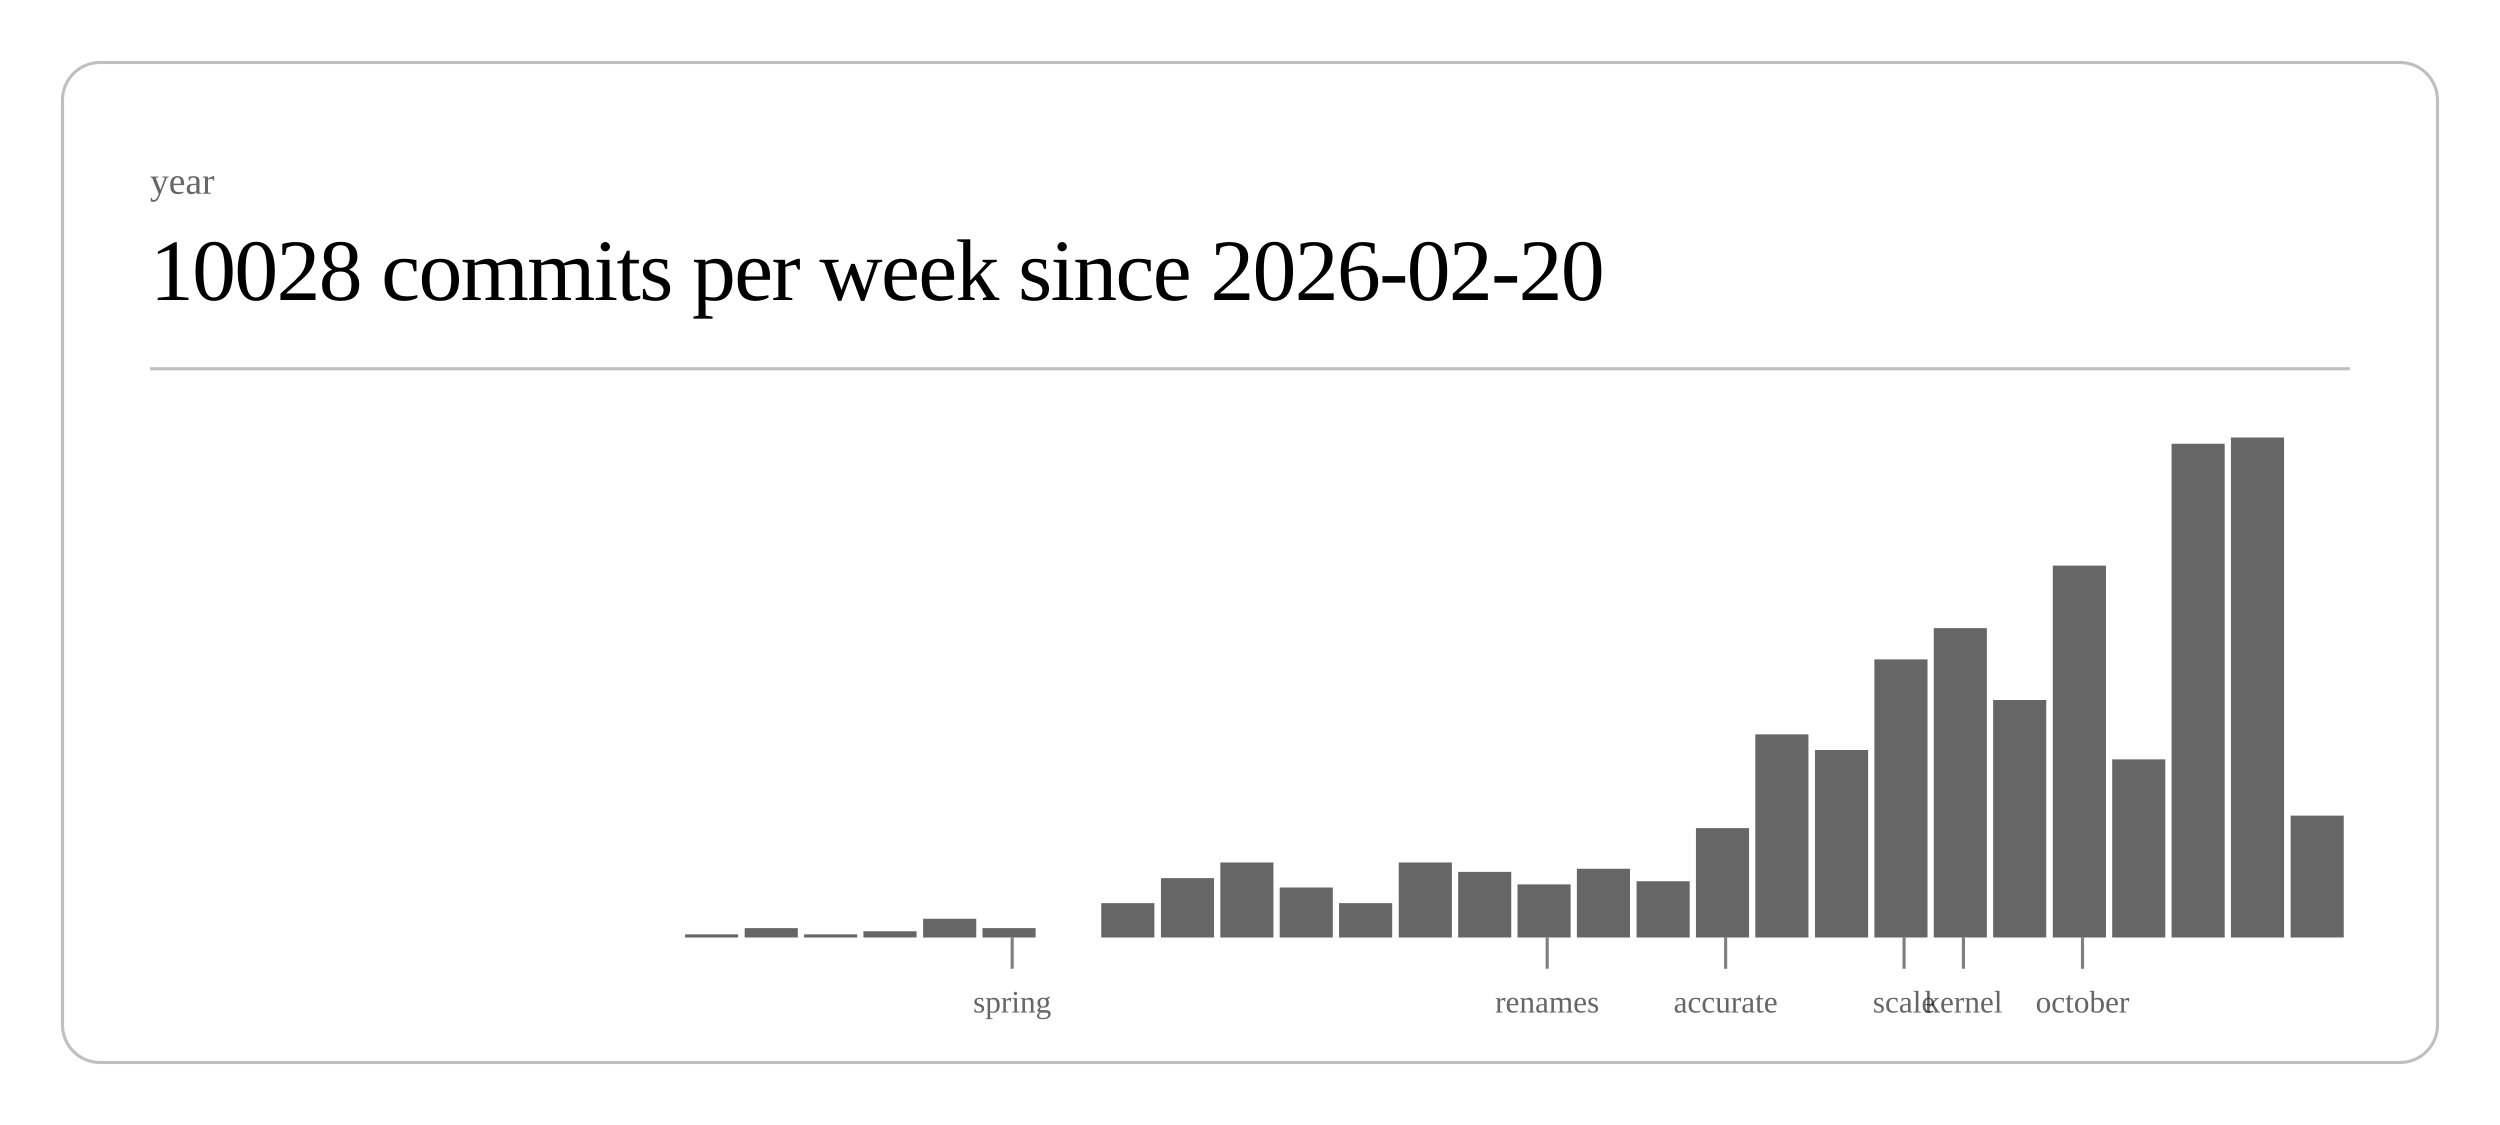
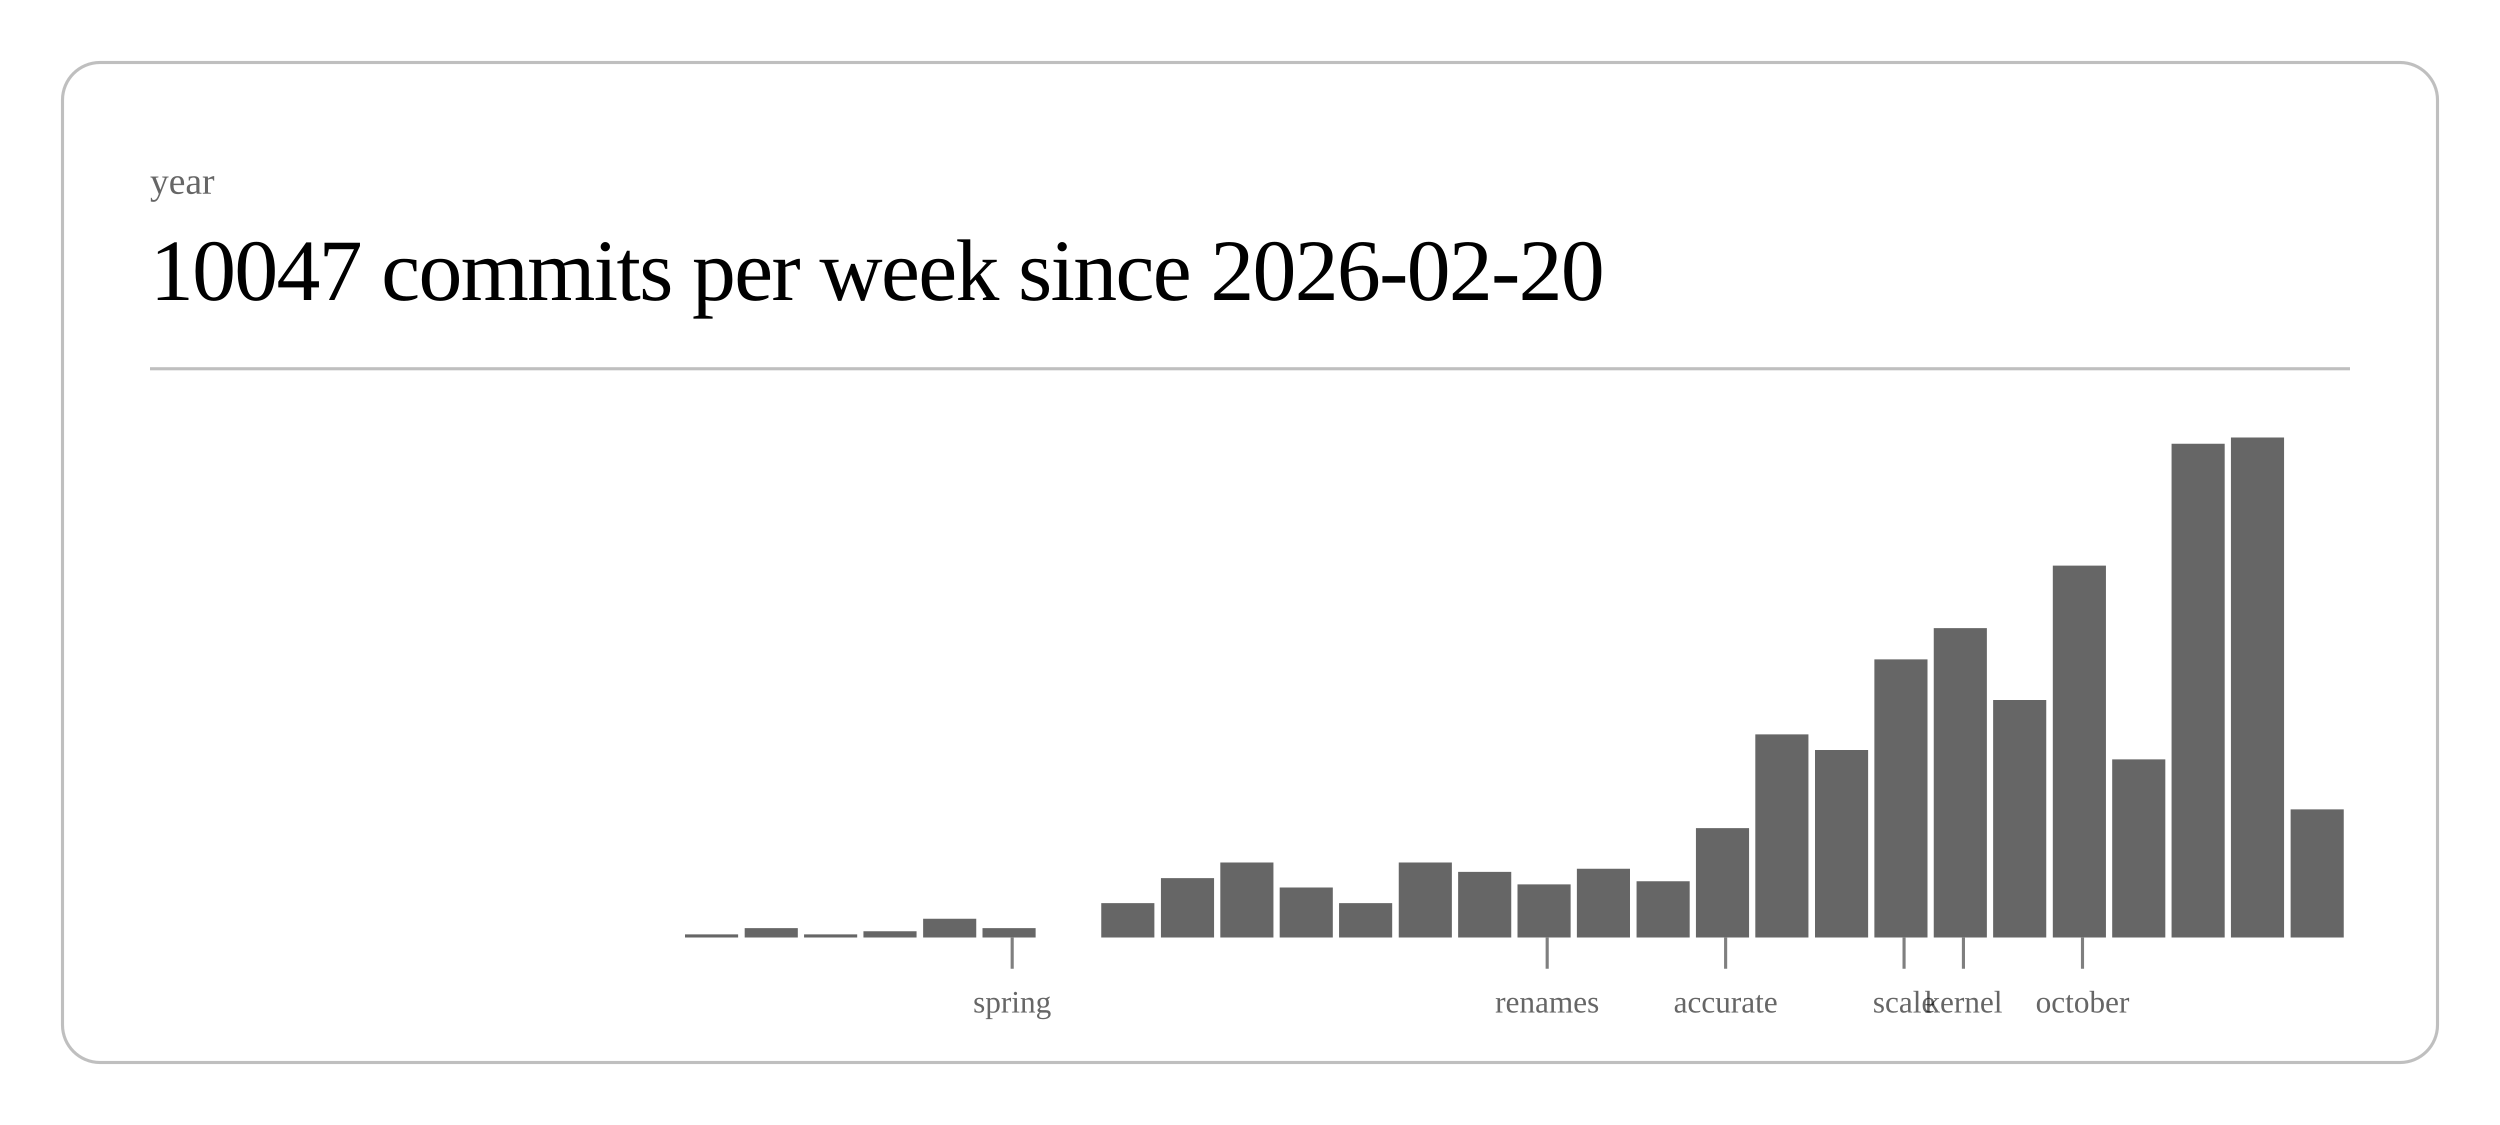
<svg xmlns="http://www.w3.org/2000/svg" class="post-header-svg" viewBox="0 0 800 360" width="800" height="360">
  <rect x="20" y="20" width="760" height="320" rx="12" ry="12" fill="none" stroke="currentColor" stroke-width="1" opacity="0.25" />
  <text fill="currentColor" x="48" y="62" font-size="12" opacity="0.6">year</text>
-   <text fill="currentColor" x="48" y="96" font-size="28" font-weight="300" letter-spacing="-0.5">10028 commits per week since 2026-02-20</text>
+   <text fill="currentColor" x="48" y="96" font-size="28" font-weight="300" letter-spacing="-0.5">10047 commits per week since 2026-02-20</text>
  <line stroke="currentColor" x1="48" y1="118" x2="752" y2="118" stroke-width="1" opacity="0.25" />
  <rect x="219.2" y="299" width="17.0" height="1" fill="currentColor" opacity="0.6" />
  <rect x="238.3" y="297" width="17.0" height="3" fill="currentColor" opacity="0.6" />
  <rect x="257.3" y="299" width="17.0" height="1" fill="currentColor" opacity="0.6" />
  <rect x="276.3" y="298" width="17.0" height="2" fill="currentColor" opacity="0.6" />
  <rect x="295.4" y="294" width="17.0" height="6" fill="currentColor" opacity="0.6" />
  <rect x="314.4" y="297" width="17.0" height="3" fill="currentColor" opacity="0.6" />
  <rect x="352.4" y="289" width="17.0" height="11" fill="currentColor" opacity="0.6" />
  <rect x="371.5" y="281" width="17.0" height="19" fill="currentColor" opacity="0.6" />
  <rect x="390.5" y="276" width="17.0" height="24" fill="currentColor" opacity="0.6" />
  <rect x="409.5" y="284" width="17.0" height="16" fill="currentColor" opacity="0.6" />
  <rect x="428.5" y="289" width="17.0" height="11" fill="currentColor" opacity="0.6" />
  <rect x="447.6" y="276" width="17.0" height="24" fill="currentColor" opacity="0.6" />
  <rect x="466.6" y="279" width="17.0" height="21" fill="currentColor" opacity="0.6" />
  <rect x="485.6" y="283" width="17.0" height="17" fill="currentColor" opacity="0.6" />
  <rect x="504.6" y="278" width="17.0" height="22" fill="currentColor" opacity="0.6" />
  <rect x="523.7" y="282" width="17.0" height="18" fill="currentColor" opacity="0.6" />
  <rect x="542.7" y="265" width="17.0" height="35" fill="currentColor" opacity="0.6" />
  <rect x="561.7" y="235" width="17.0" height="65" fill="currentColor" opacity="0.6" />
  <rect x="580.8" y="240" width="17.0" height="60" fill="currentColor" opacity="0.6" />
  <rect x="599.8" y="211" width="17.0" height="89" fill="currentColor" opacity="0.6" />
  <rect x="618.8" y="201" width="17.0" height="99" fill="currentColor" opacity="0.6" />
  <rect x="637.8" y="224" width="17.0" height="76" fill="currentColor" opacity="0.6" />
  <rect x="656.9" y="181" width="17.0" height="119" fill="currentColor" opacity="0.6" />
  <rect x="675.9" y="243" width="17.0" height="57" fill="currentColor" opacity="0.6" />
  <rect x="694.9" y="142" width="17.0" height="158" fill="currentColor" opacity="0.6" />
  <rect x="713.9" y="140" width="17.0" height="160" fill="currentColor" opacity="0.6" />
-   <rect x="733.0" y="261" width="17.0" height="39" fill="currentColor" opacity="0.6" />
+   <rect x="733.0" y="259" width="17.0" height="41" fill="currentColor" opacity="0.6" />
  <line stroke="currentColor" x1="323.9" y1="300" x2="323.9" y2="310" stroke-width="1" opacity="0.5" />
  <text fill="currentColor" x="323.9" y="324" font-size="10" opacity="0.6" text-anchor="middle">spring</text>
  <line stroke="currentColor" x1="495.1" y1="300" x2="495.1" y2="310" stroke-width="1" opacity="0.5" />
  <text fill="currentColor" x="495.1" y="324" font-size="10" opacity="0.6" text-anchor="middle">renames</text>
  <line stroke="currentColor" x1="552.2" y1="300" x2="552.2" y2="310" stroke-width="1" opacity="0.5" />
  <text fill="currentColor" x="552.2" y="324" font-size="10" opacity="0.6" text-anchor="middle">accurate</text>
  <line stroke="currentColor" x1="609.3" y1="300" x2="609.3" y2="310" stroke-width="1" opacity="0.5" />
  <text fill="currentColor" x="609.3" y="324" font-size="10" opacity="0.6" text-anchor="middle">scale</text>
  <line stroke="currentColor" x1="628.3" y1="300" x2="628.3" y2="310" stroke-width="1" opacity="0.5" />
  <text fill="currentColor" x="628.3" y="324" font-size="10" opacity="0.6" text-anchor="middle">kernel</text>
  <line stroke="currentColor" x1="666.4" y1="300" x2="666.4" y2="310" stroke-width="1" opacity="0.5" />
  <text fill="currentColor" x="666.4" y="324" font-size="10" opacity="0.6" text-anchor="middle">october</text>
</svg>
